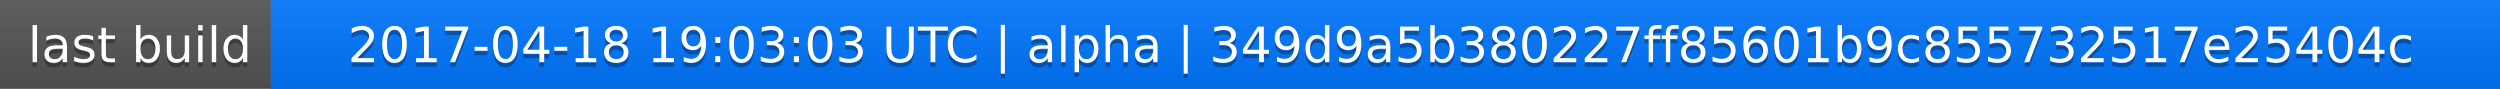
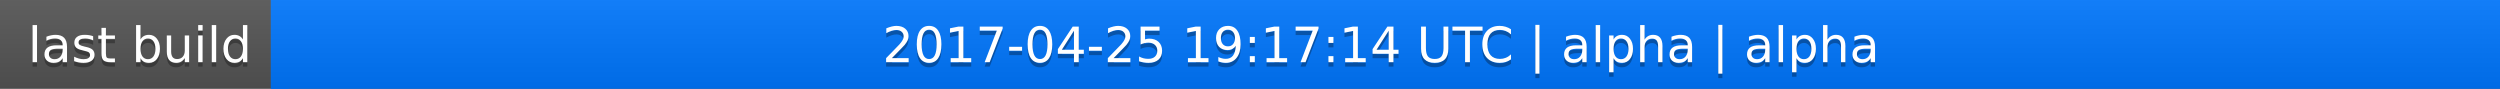
<svg xmlns="http://www.w3.org/2000/svg" width="563" height="20">
  <linearGradient id="a" x2="0" y2="100%">
    <stop offset="0" stop-color="#bbb" stop-opacity=".1" />
    <stop offset="1" stop-opacity=".1" />
  </linearGradient>
  <rect rx="0" width="563" height="20" fill="#555" />
  <rect rx="0" x="61" width="502" height="20" fill="#07f" />
  <path fill="#07f" d="M61 0h4v20h-4z" />
  <rect rx="0" width="563" height="20" fill="url(#a)" />
  <g fill="#fff" text-anchor="middle" font-family="DejaVu Sans,Verdana,Geneva,sans-serif" font-size="11">
    <text x="31.5" y="15" fill="#010101" fill-opacity=".3">last build</text>
    <text x="31.5" y="14">last build</text>
-     <text x="311" y="15" fill="#010101" fill-opacity=".3">2017-04-18 19:03:03 UTC | alpha | 349d9a5b380227ff85601b9c855732517e25404c</text>
-     <text x="311" y="14">2017-04-18 19:03:03 UTC | alpha | 349d9a5b380227ff85601b9c855732517e25404c</text>
+     <text x="311" y="15" fill="#010101" fill-opacity=".3">2017-04-25 19:17:14 UTC | alpha | alpha</text>
+     <text x="311" y="14">2017-04-25 19:17:14 UTC | alpha | alpha</text>
  </g>
</svg>
